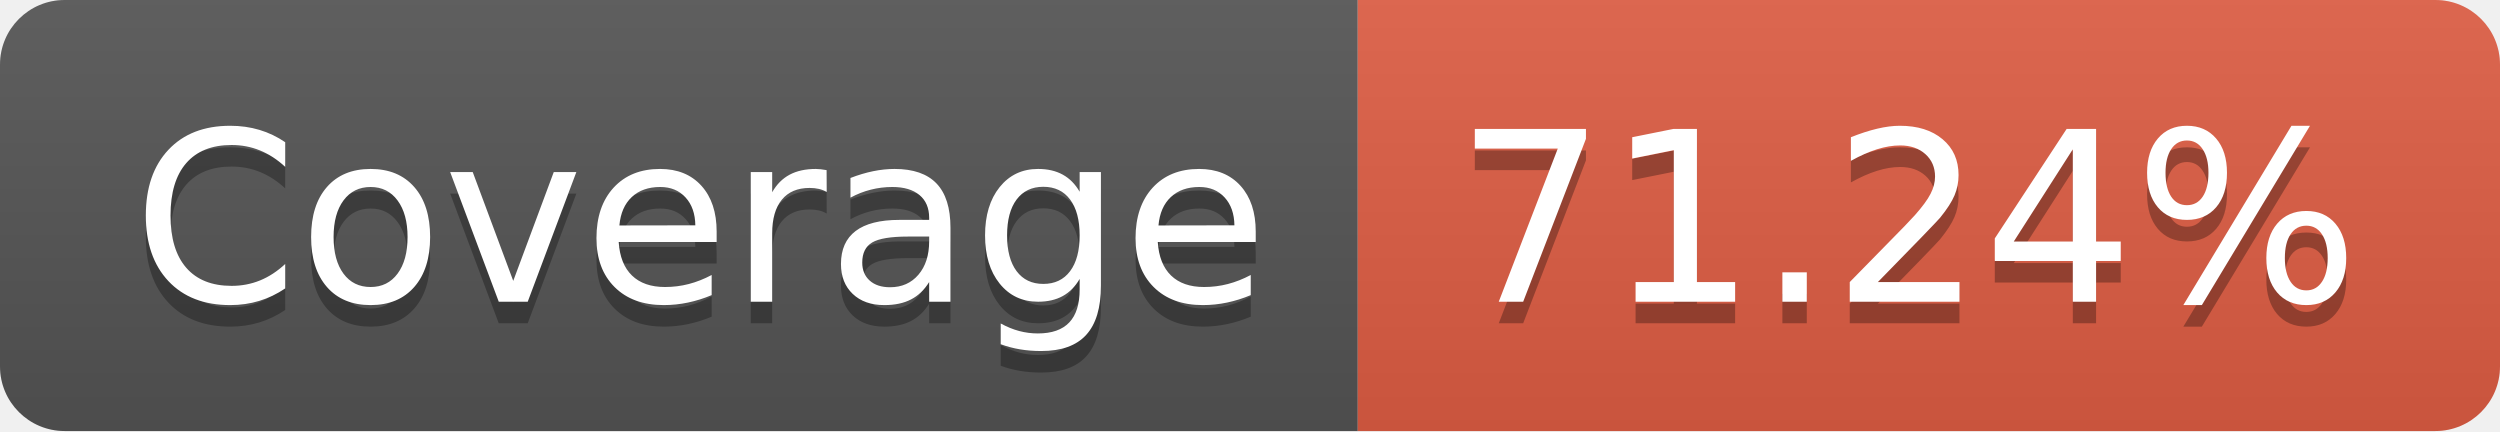
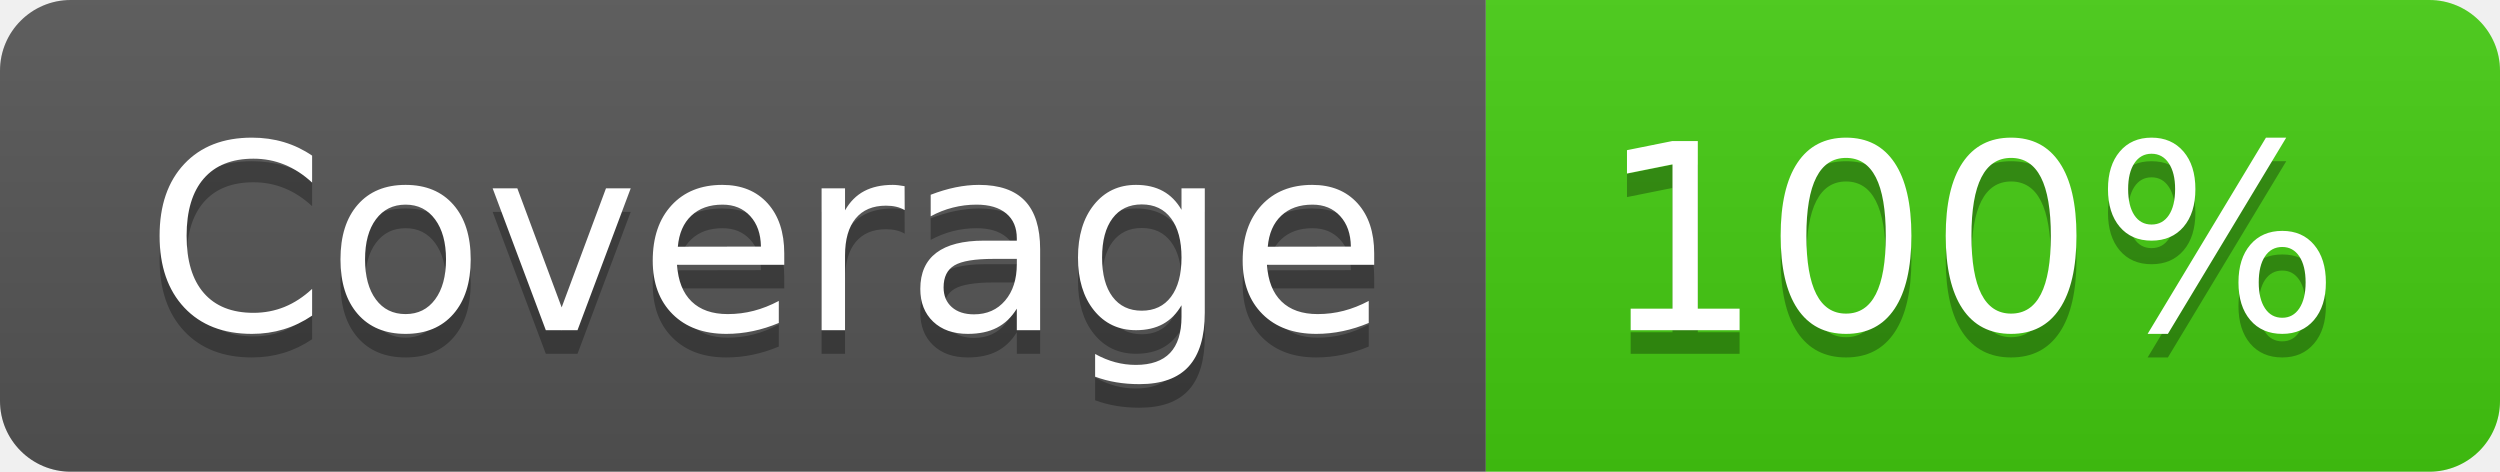
- <svg xmlns="http://www.w3.org/2000/svg" width="116" height="20" role="img" aria-label="Coverage: 71.24%">
+ <svg xmlns="http://www.w3.org/2000/svg" width="106" height="20" role="img" aria-label="Coverage: 100%">
  <linearGradient id="s" x2="0" y2="100%">
    <stop offset="0" stop-color="#bbb" stop-opacity=".1" />
    <stop offset="1" stop-opacity=".1" />
  </linearGradient>
  <clipPath id="r">
-     <rect width="116" height="20" rx="3" fill="#fff" />
+     <rect width="106" height="20" rx="3" fill="#fff" />
  </clipPath>
  <g clip-path="url(#r)">
    <rect width="63" height="20" fill="#555" />
-     <rect x="63" width="53" height="20" fill="#e05d44" />
-     <rect width="116" height="20" fill="url(#s)" />
+     <rect x="63" width="43" height="20" fill="#4c1" />
+     <rect width="106" height="20" fill="url(#s)" />
  </g>
  <g fill="#fff" text-anchor="middle" font-family="Verdana,Geneva,DejaVu Sans,sans-serif" text-rendering="geometricPrecision" font-size="110">
    <text aria-hidden="true" x="325" y="150" fill="#010101" fill-opacity=".3" transform="scale(.1)" textLength="530">Coverage</text>
    <text x="325" y="140" transform="scale(.1)" fill="#fff" textLength="530">Coverage</text>
-     <text aria-hidden="true" x="885" y="150" fill="#010101" fill-opacity=".3" transform="scale(.1)" textLength="430">71.24%</text>
-     <text x="885" y="140" transform="scale(.1)" fill="#fff" textLength="430">71.24%</text>
+     <text aria-hidden="true" x="835" y="150" fill="#010101" fill-opacity=".3" transform="scale(.1)" textLength="330">100%</text>
+     <text x="835" y="140" transform="scale(.1)" fill="#fff" textLength="330">100%</text>
  </g>
</svg>
